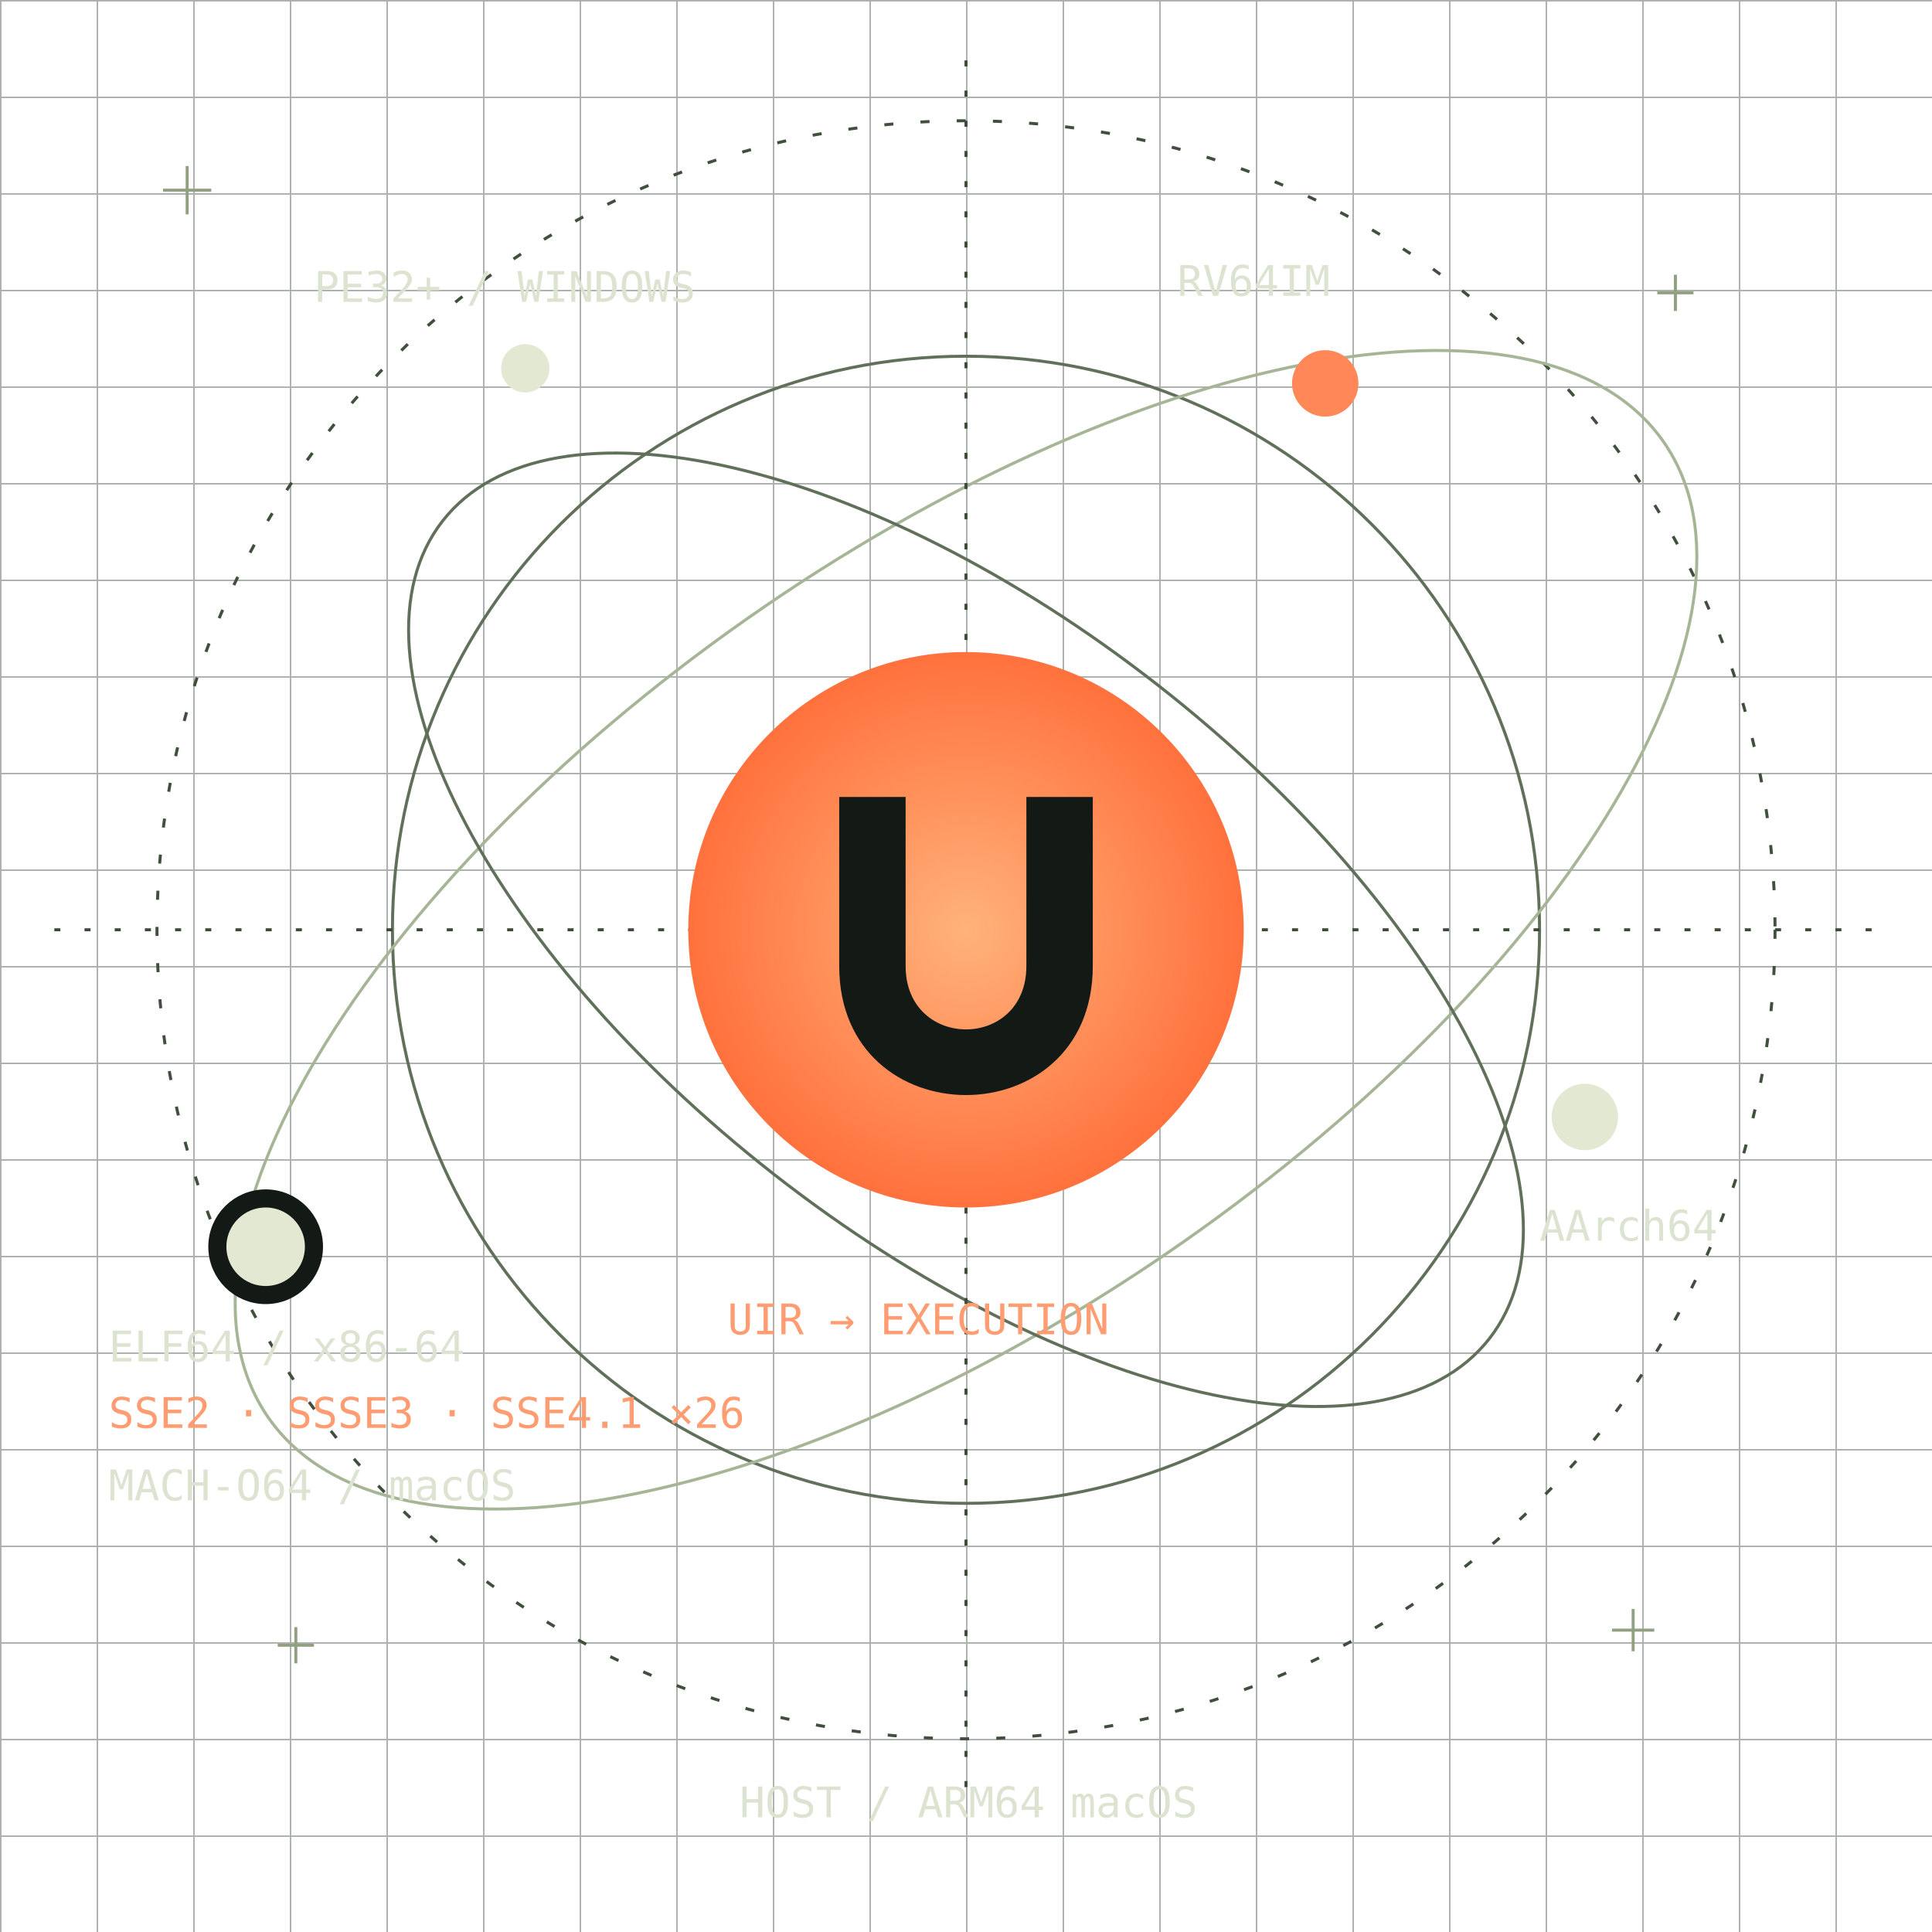
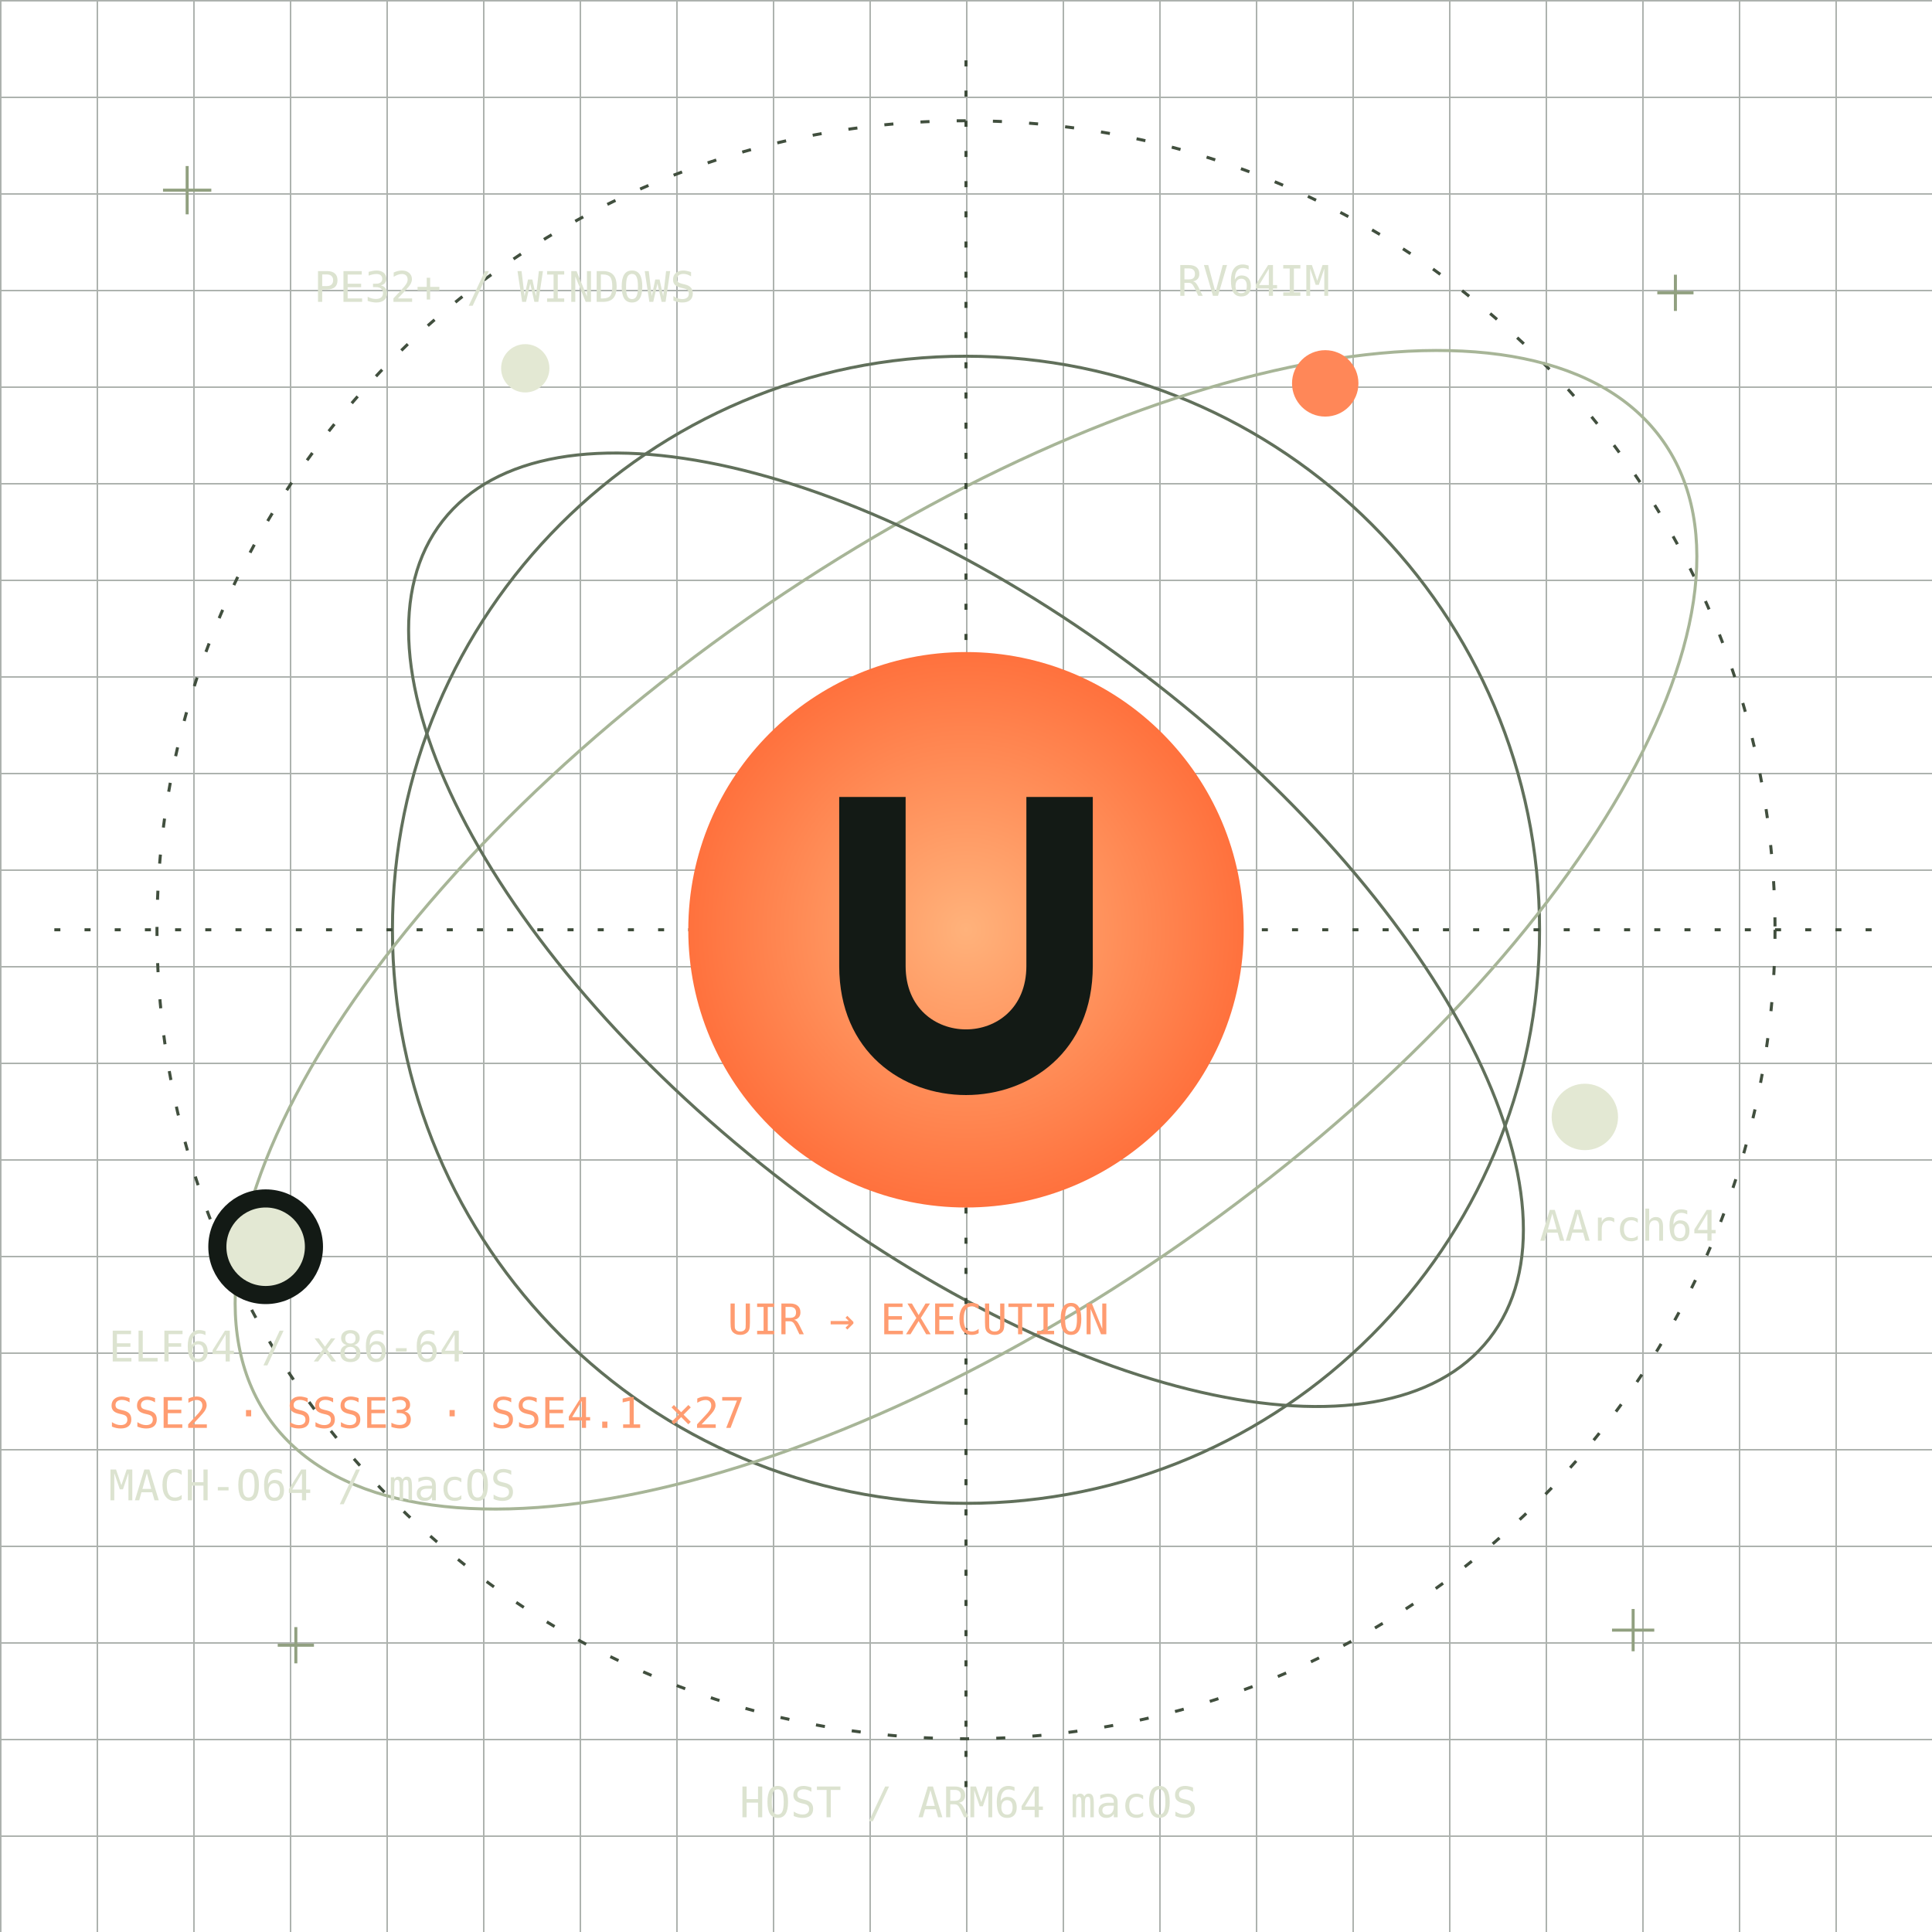
<svg xmlns="http://www.w3.org/2000/svg" width="640" height="640" viewBox="0 0 640 640" role="img" aria-labelledby="title desc">
  <style>
.orbit-trace{animation:scan 48s linear infinite}
.orbiter{animation:beacon 3.8s ease-in-out infinite}
.orbiter-b{animation-delay:-1.3s}
.orbiter-c{animation-delay:-2.6s}
@keyframes scan{to{stroke-dashoffset:-96}}
@keyframes beacon{0%,100%{opacity:1}50%{opacity:.42}}
@media(prefers-reduced-motion:reduce){.orbit-trace,.orbiter{animation:none}}
</style>
  <defs>
    <pattern id="g" width="32" height="32" patternUnits="userSpaceOnUse">
      <path d="M32 0H0V32" fill="none" stroke="#303c32" />
    </pattern>
    <radialGradient id="s">
      <stop stop-color="#ffb27b" />
      <stop offset="1" stop-color="#ff713d" />
    </radialGradient>
  </defs>
  <rect width="640" height="640" fill="url(#g)" opacity=".4" />
  <g transform="translate(320 308)" fill="none">
    <circle r="190" stroke="#61705b" />
    <circle class="orbit-trace" r="268" stroke="#414f3e" stroke-dasharray="3 9" />
    <ellipse rx="282" ry="126" transform="rotate(-35)" stroke="#a7b597" />
    <ellipse rx="220" ry="103" transform="rotate(38)" stroke="#61705b" />
    <path d="M-302 0H302M0-288V288" stroke="#3c4a38" stroke-dasharray="2 8" />
    <circle r="92" fill="url(#s)" />
    <path d="M-42-44H-20V12C-20 40 20 40 20 12V-44H42V12C42 69-42 69-42 12Z" fill="#131a15" />
    <circle class="orbiter orbiter-a" cx="-232" cy="105" r="16" fill="#e3e8d3" stroke="#131a15" stroke-width="6" />
    <circle class="orbiter orbiter-b" cx="119" cy="-181" r="11" fill="#ff8758" />
    <circle class="orbiter orbiter-c" cx="205" cy="62" r="11" fill="#e3e8d3" />
    <circle class="orbiter" cx="-146" cy="-186" r="8" fill="#e3e8d3" />
  </g>
  <g font-family="monospace" font-size="14" fill="#dce3d0">
    <text x="36" y="451">ELF64 / x86-64</text>
-     <text x="36" y="473" fill="#ff9c71">SSE2 · SSSE3 · SSE4.1 ×26</text>
+     <text x="36" y="473" fill="#ff9c71">SSE2 · SSSE3 · SSE4.1 ×27</text>
    <text x="390" y="98">RV64IM</text>
    <text x="510" y="411">AArch64</text>
    <text x="104" y="100">PE32+ / WINDOWS</text>
    <text x="36" y="497">MACH-O64 / macOS</text>
    <text x="241" y="442" fill="#ff9c71">UIR → EXECUTION</text>
    <text x="245" y="602">HOST / ARM64 macOS</text>
  </g>
  <g stroke="#91a080">
    <path d="M62 55V71M54 63H70M555 91V103M549 97H561M541 533V547M534 540H548M98 539V551M92 545H104" />
  </g>
</svg>
